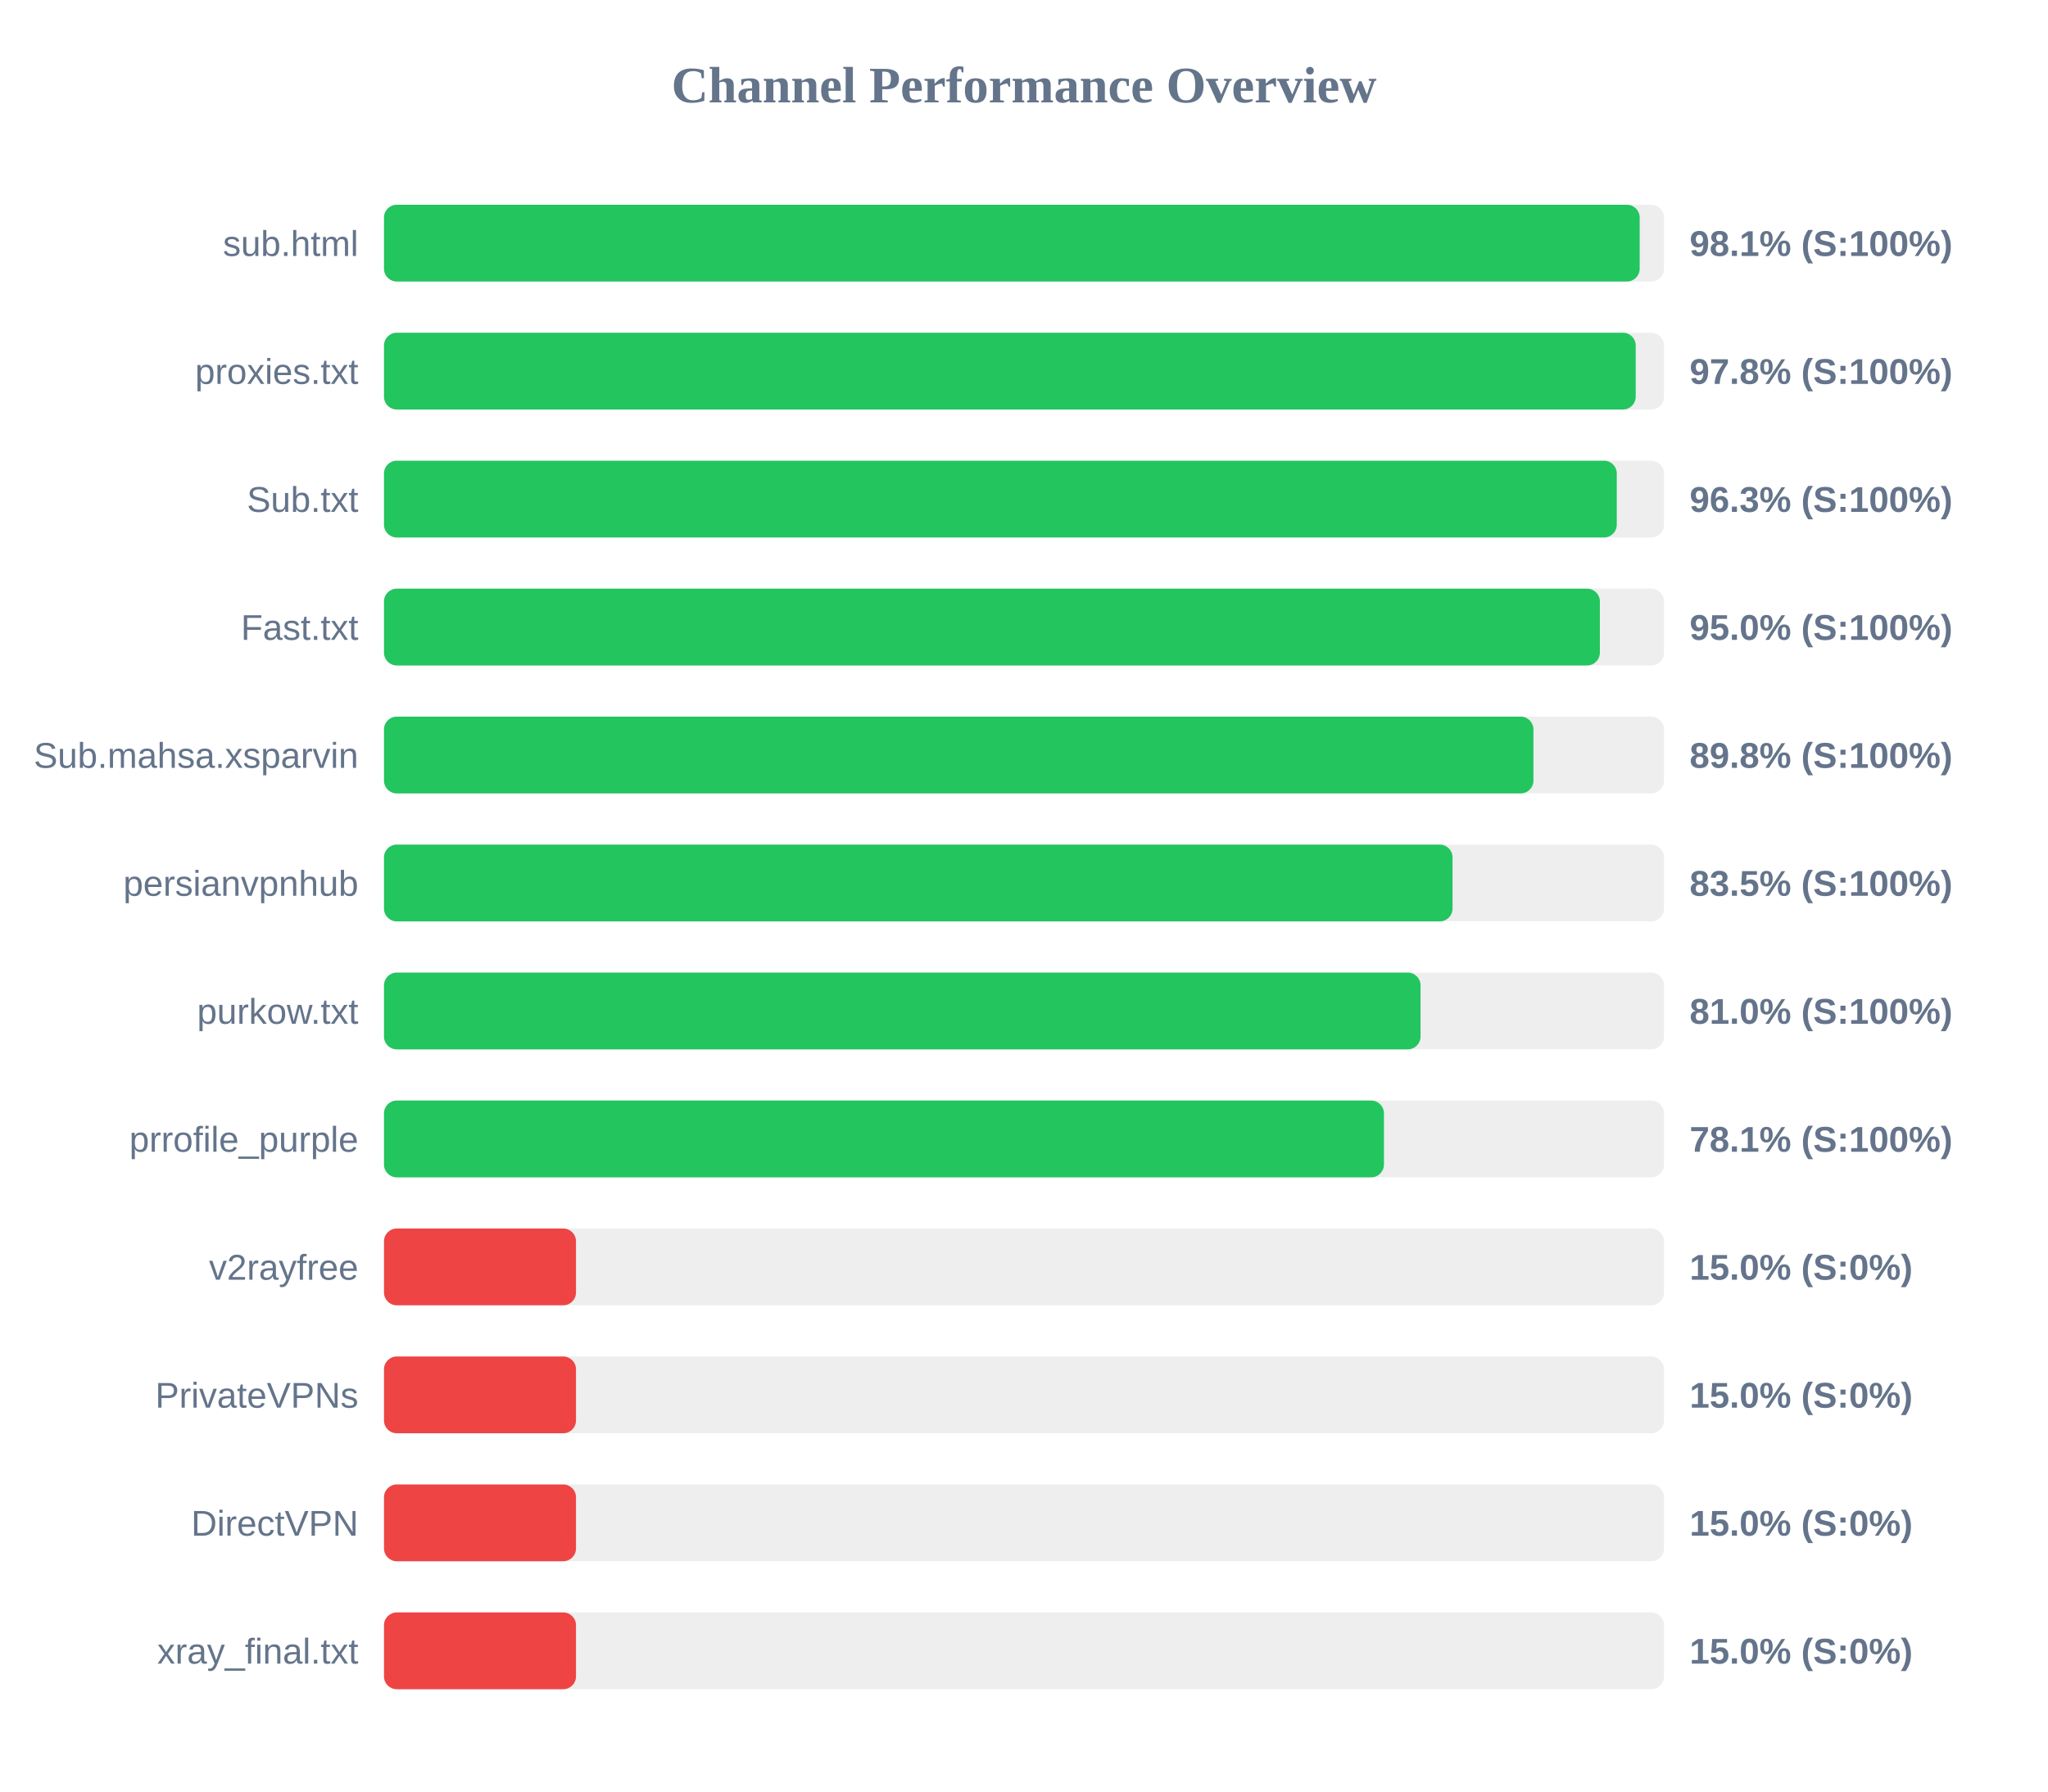
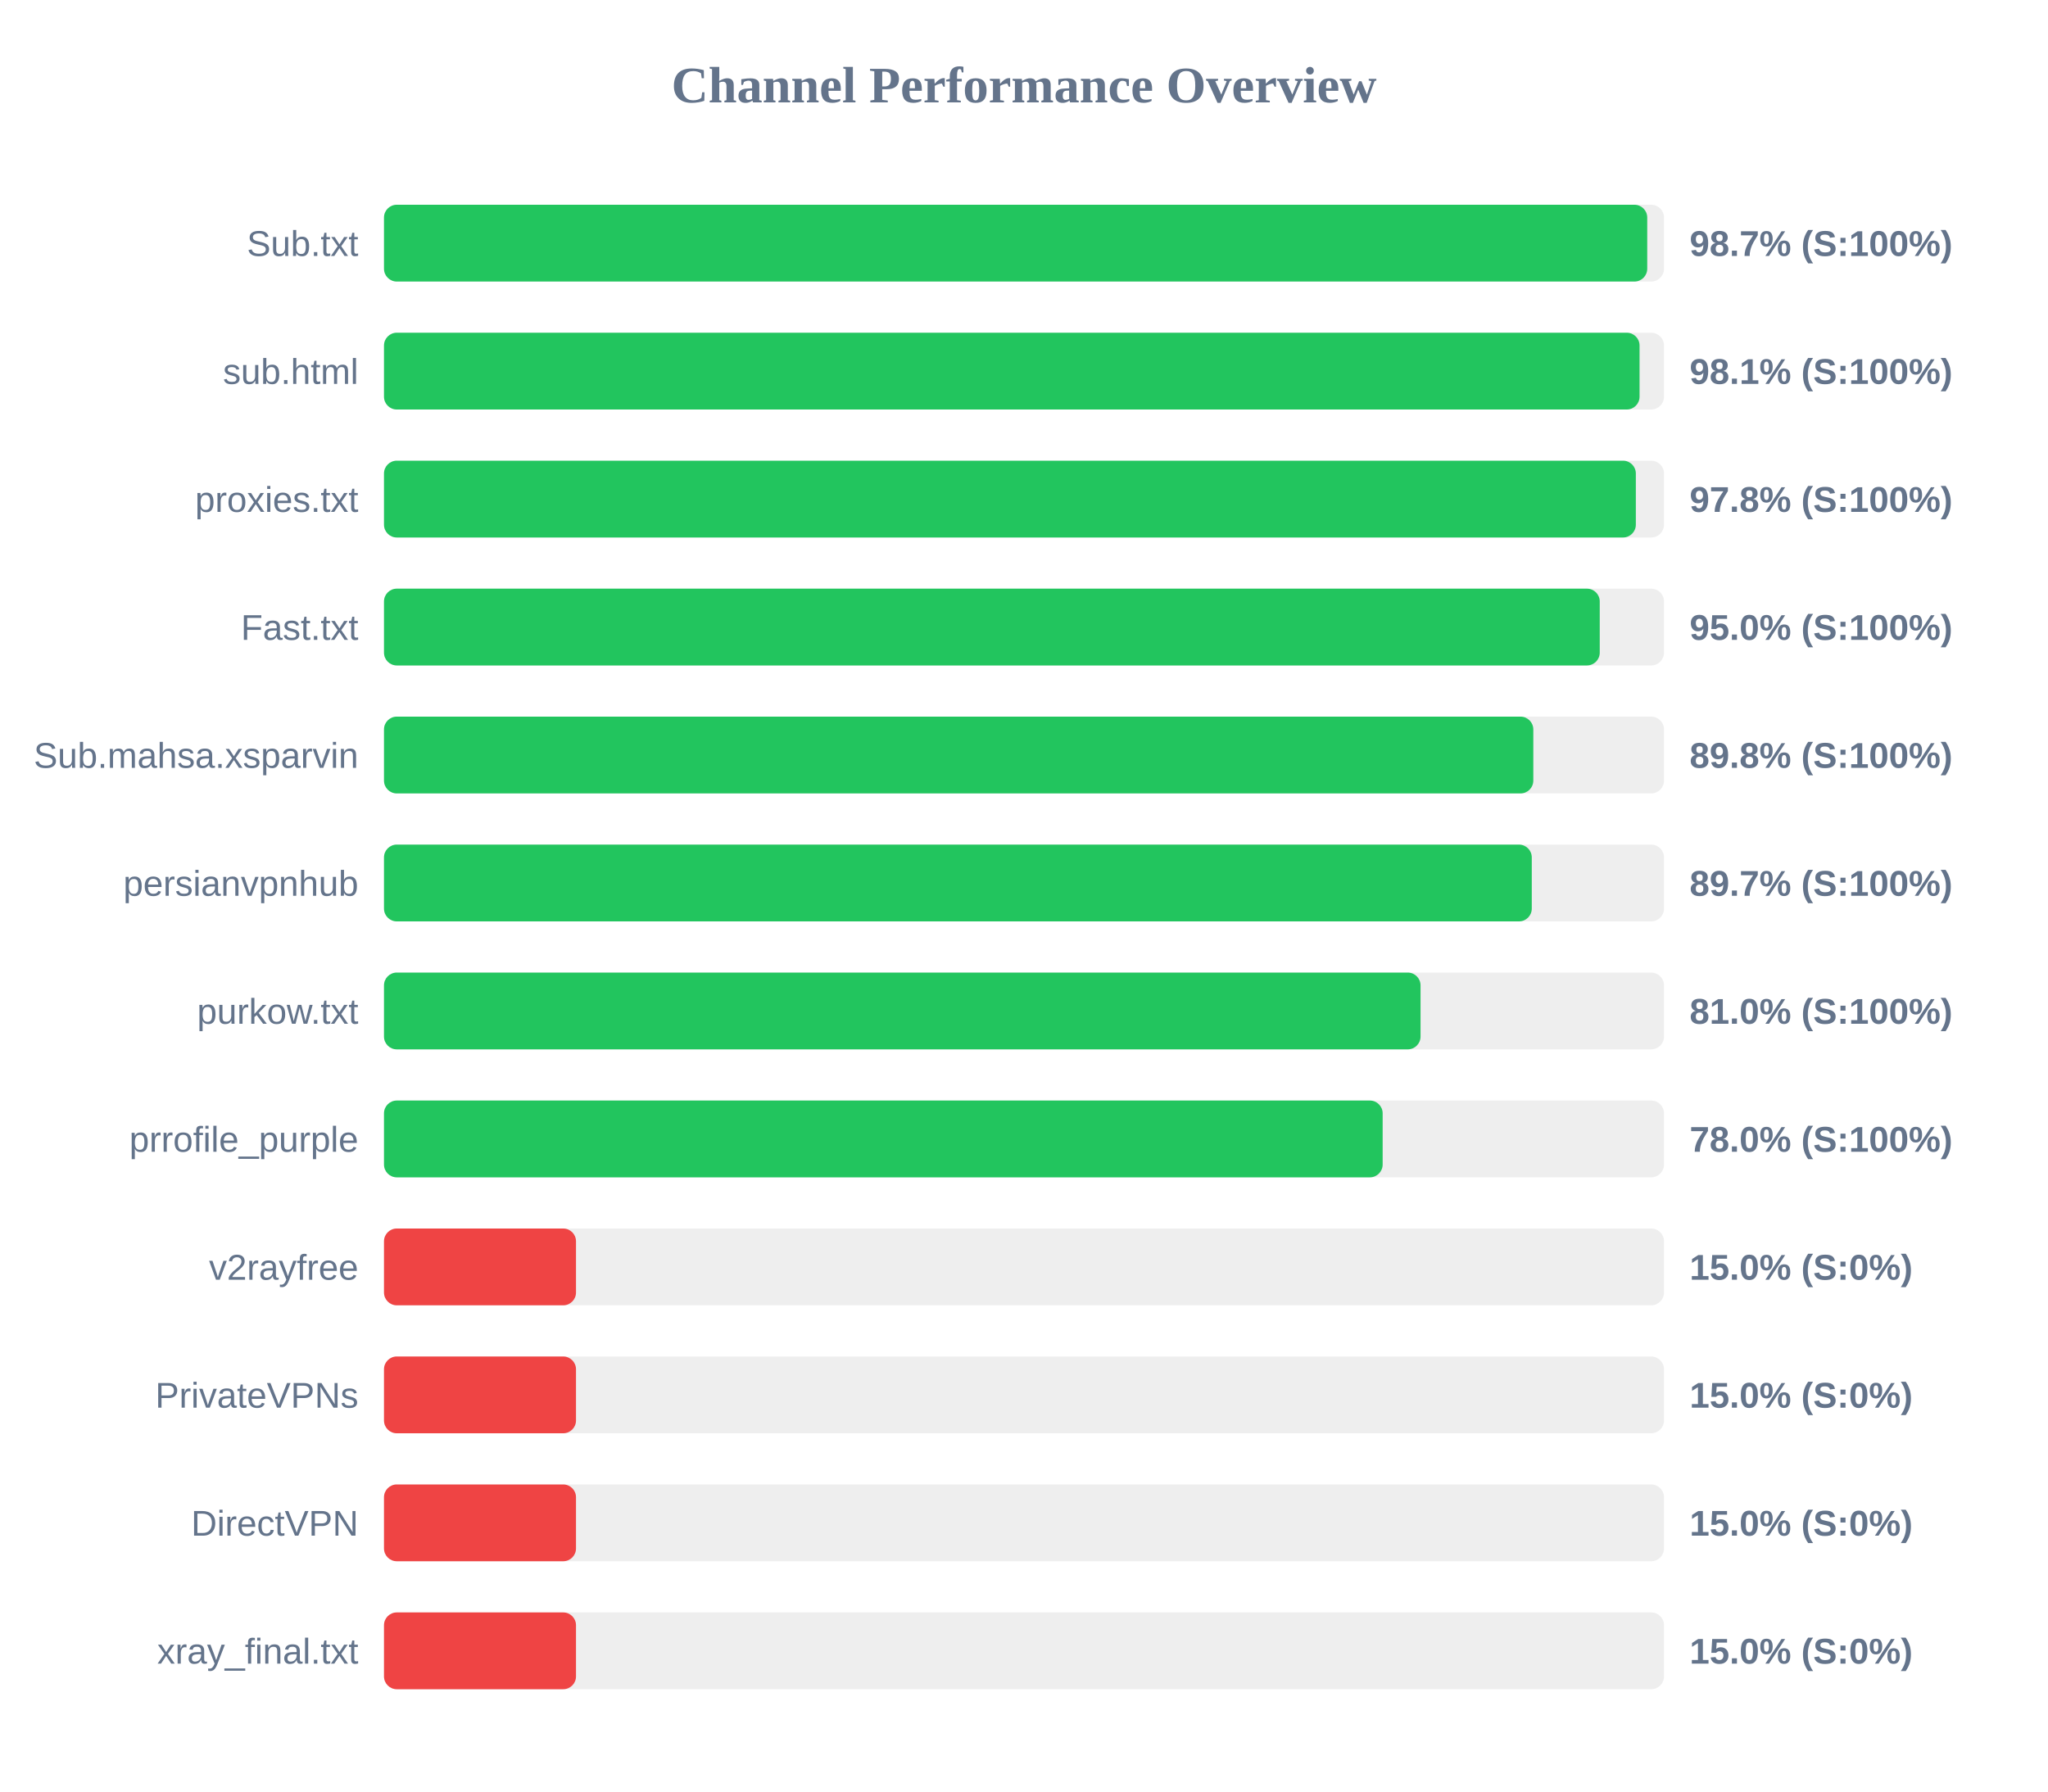
<svg xmlns="http://www.w3.org/2000/svg" width="800" height="700" version="1.1">
  <style>
        .row { font: 14px Arial; fill: #64748b; }
        .score { font: bold 14px Arial; fill: #64748b; }
    </style>
  <text x="400" y="40" text-anchor="middle" font-size="20px" font-weight="bold" fill="#64748b">Channel Performance Overview</text>
  <rect x="150" y="80" width="500" height="30" fill="#eee" rx="5" />
-   <rect x="150" y="80" width="490.5" height="30" fill="#22c55e" rx="5" />
-   <text x="140" y="100" text-anchor="end" class="row">sub.html</text>
-   <text x="660" y="100" text-anchor="start" class="score">98.1% (S:100%)</text>
+   <rect x="150" y="80" width="493.45" height="30" fill="#22c55e" rx="5" />
+   <text x="140" y="100" text-anchor="end" class="row">Sub.txt</text>
+   <text x="660" y="100" text-anchor="start" class="score">98.7% (S:100%)</text>
  <rect x="150" y="130" width="500" height="30" fill="#eee" rx="5" />
-   <rect x="150" y="130" width="488.95" height="30" fill="#22c55e" rx="5" />
-   <text x="140" y="150" text-anchor="end" class="row">proxies.txt</text>
-   <text x="660" y="150" text-anchor="start" class="score">97.8% (S:100%)</text>
+   <rect x="150" y="130" width="490.45" height="30" fill="#22c55e" rx="5" />
+   <text x="140" y="150" text-anchor="end" class="row">sub.html</text>
+   <text x="660" y="150" text-anchor="start" class="score">98.1% (S:100%)</text>
  <rect x="150" y="180" width="500" height="30" fill="#eee" rx="5" />
-   <rect x="150" y="180" width="481.55" height="30" fill="#22c55e" rx="5" />
-   <text x="140" y="200" text-anchor="end" class="row">Sub.txt</text>
-   <text x="660" y="200" text-anchor="start" class="score">96.3% (S:100%)</text>
+   <rect x="150" y="180" width="489.0" height="30" fill="#22c55e" rx="5" />
+   <text x="140" y="200" text-anchor="end" class="row">proxies.txt</text>
+   <text x="660" y="200" text-anchor="start" class="score">97.8% (S:100%)</text>
  <rect x="150" y="230" width="500" height="30" fill="#eee" rx="5" />
-   <rect x="150" y="230" width="474.95" height="30" fill="#22c55e" rx="5" />
+   <rect x="150" y="230" width="474.9" height="30" fill="#22c55e" rx="5" />
  <text x="140" y="250" text-anchor="end" class="row">Fast.txt</text>
  <text x="660" y="250" text-anchor="start" class="score">95.0% (S:100%)</text>
  <rect x="150" y="280" width="500" height="30" fill="#eee" rx="5" />
-   <rect x="150" y="280" width="449.0" height="30" fill="#22c55e" rx="5" />
+   <rect x="150" y="280" width="448.95" height="30" fill="#22c55e" rx="5" />
  <text x="140" y="300" text-anchor="end" class="row">Sub.mahsa.xsparvin</text>
  <text x="660" y="300" text-anchor="start" class="score">89.8% (S:100%)</text>
  <rect x="150" y="330" width="500" height="30" fill="#eee" rx="5" />
-   <rect x="150" y="330" width="417.4" height="30" fill="#22c55e" rx="5" />
+   <rect x="150" y="330" width="448.35" height="30" fill="#22c55e" rx="5" />
  <text x="140" y="350" text-anchor="end" class="row">persianvpnhub</text>
-   <text x="660" y="350" text-anchor="start" class="score">83.5% (S:100%)</text>
+   <text x="660" y="350" text-anchor="start" class="score">89.7% (S:100%)</text>
  <rect x="150" y="380" width="500" height="30" fill="#eee" rx="5" />
  <rect x="150" y="380" width="404.9" height="30" fill="#22c55e" rx="5" />
  <text x="140" y="400" text-anchor="end" class="row">purkow.txt</text>
  <text x="660" y="400" text-anchor="start" class="score">81.0% (S:100%)</text>
  <rect x="150" y="430" width="500" height="30" fill="#eee" rx="5" />
-   <rect x="150" y="430" width="390.6" height="30" fill="#22c55e" rx="5" />
+   <rect x="150" y="430" width="390.1" height="30" fill="#22c55e" rx="5" />
  <text x="140" y="450" text-anchor="end" class="row">prrofile_purple</text>
-   <text x="660" y="450" text-anchor="start" class="score">78.1% (S:100%)</text>
+   <text x="660" y="450" text-anchor="start" class="score">78.0% (S:100%)</text>
  <rect x="150" y="480" width="500" height="30" fill="#eee" rx="5" />
  <rect x="150" y="480" width="75.0" height="30" fill="#ef4444" rx="5" />
  <text x="140" y="500" text-anchor="end" class="row">v2rayfree</text>
  <text x="660" y="500" text-anchor="start" class="score">15.0% (S:0%)</text>
  <rect x="150" y="530" width="500" height="30" fill="#eee" rx="5" />
  <rect x="150" y="530" width="75.0" height="30" fill="#ef4444" rx="5" />
  <text x="140" y="550" text-anchor="end" class="row">PrivateVPNs</text>
  <text x="660" y="550" text-anchor="start" class="score">15.0% (S:0%)</text>
  <rect x="150" y="580" width="500" height="30" fill="#eee" rx="5" />
  <rect x="150" y="580" width="75.0" height="30" fill="#ef4444" rx="5" />
  <text x="140" y="600" text-anchor="end" class="row">DirectVPN</text>
  <text x="660" y="600" text-anchor="start" class="score">15.0% (S:0%)</text>
  <rect x="150" y="630" width="500" height="30" fill="#eee" rx="5" />
  <rect x="150" y="630" width="75.0" height="30" fill="#ef4444" rx="5" />
  <text x="140" y="650" text-anchor="end" class="row">xray_final.txt</text>
  <text x="660" y="650" text-anchor="start" class="score">15.0% (S:0%)</text>
</svg>
